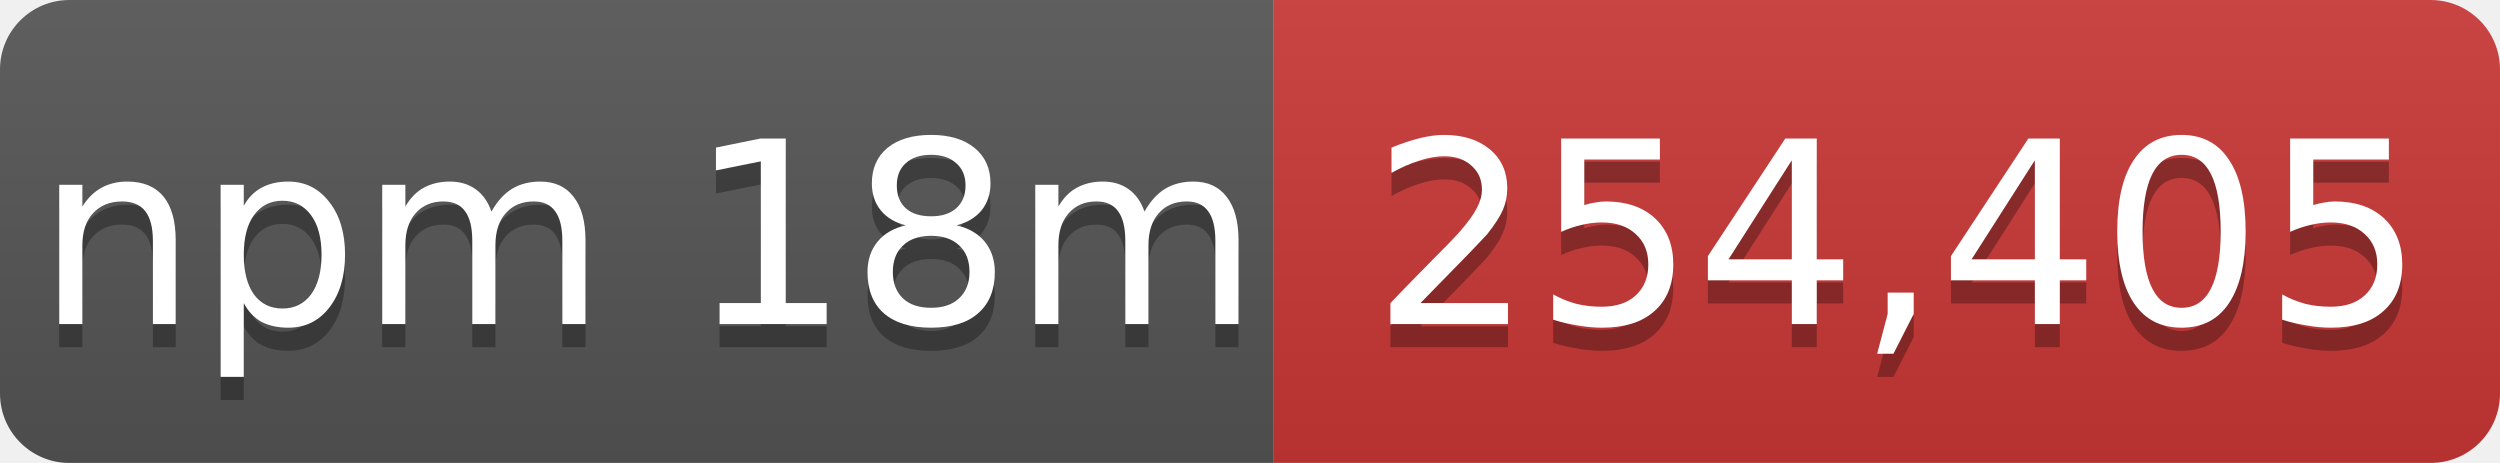
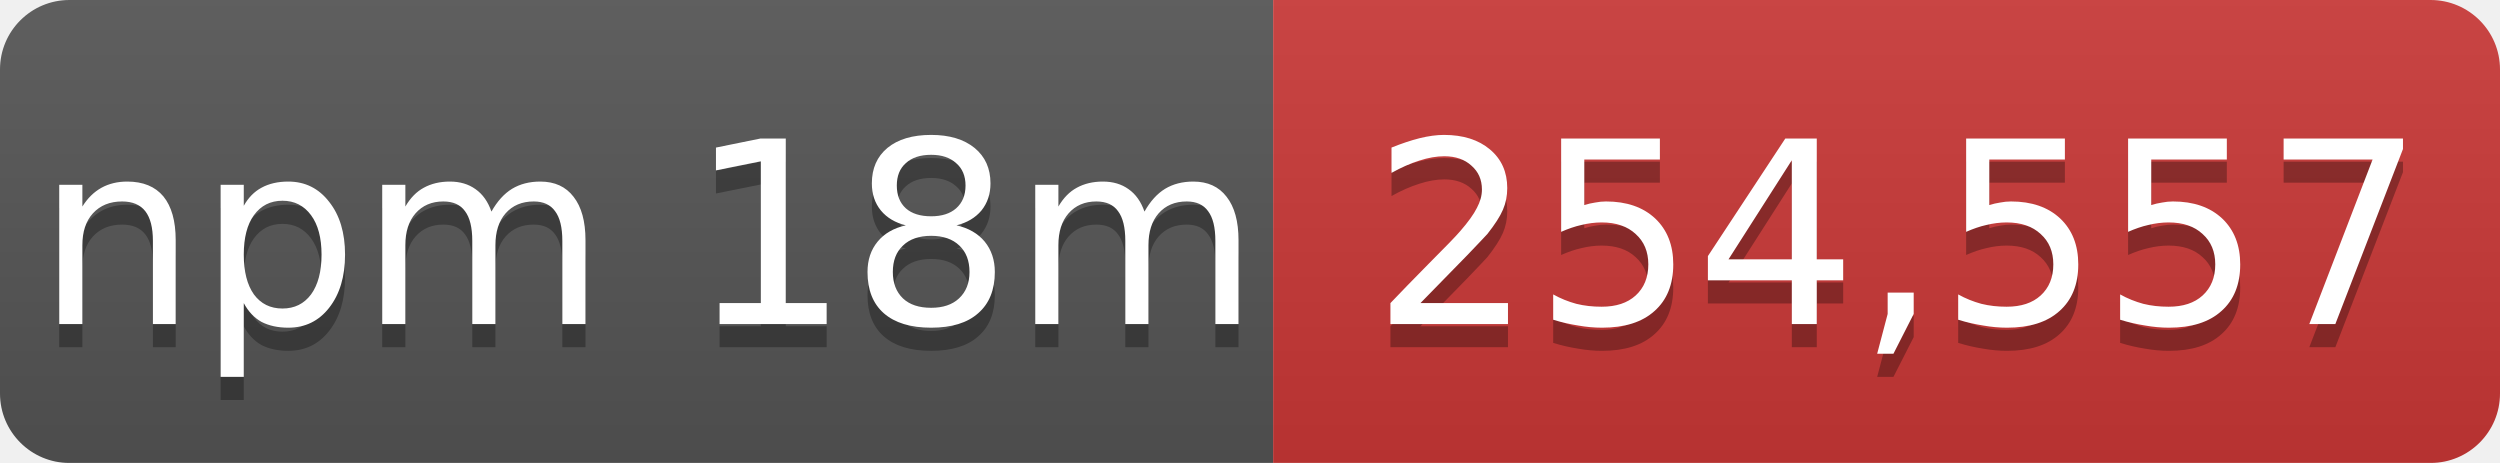
- <svg xmlns="http://www.w3.org/2000/svg" width="108" height="20" role="img" aria-label="npm 18m: 254,405">
+ <svg xmlns="http://www.w3.org/2000/svg" width="108" height="20" role="img" aria-label="npm 18m: 254,557">
  <linearGradient id="s" x2="0" y2="100%">
    <stop offset="0" stop-color="#bbb" stop-opacity=".1" />
    <stop offset="1" stop-opacity=".1" />
  </linearGradient>
  <mask id="m">
    <rect width="108" height="20" rx="3" fill="#fff" />
  </mask>
  <g mask="url(#m)">
    <rect width="55" height="20" fill="#555" />
    <rect x="55" width="53" height="20" fill="#cb3837" />
    <rect width="108" height="20" fill="url(#s)" />
  </g>
  <g fill="#fff" text-anchor="middle" font-family="Verdana,Geneva,DejaVu Sans,sans-serif" font-size="11">
    <text x="28" y="15" fill="#010101" fill-opacity=".3">npm 18m</text>
    <text x="28" y="14">npm 18m</text>
-     <text x="82" y="15" fill="#010101" fill-opacity=".3">254,405</text>
-     <text x="82" y="14">254,405</text>
+     <text x="82" y="15" fill="#010101" fill-opacity=".3">254,557</text>
+     <text x="82" y="14">254,557</text>
  </g>
</svg>
